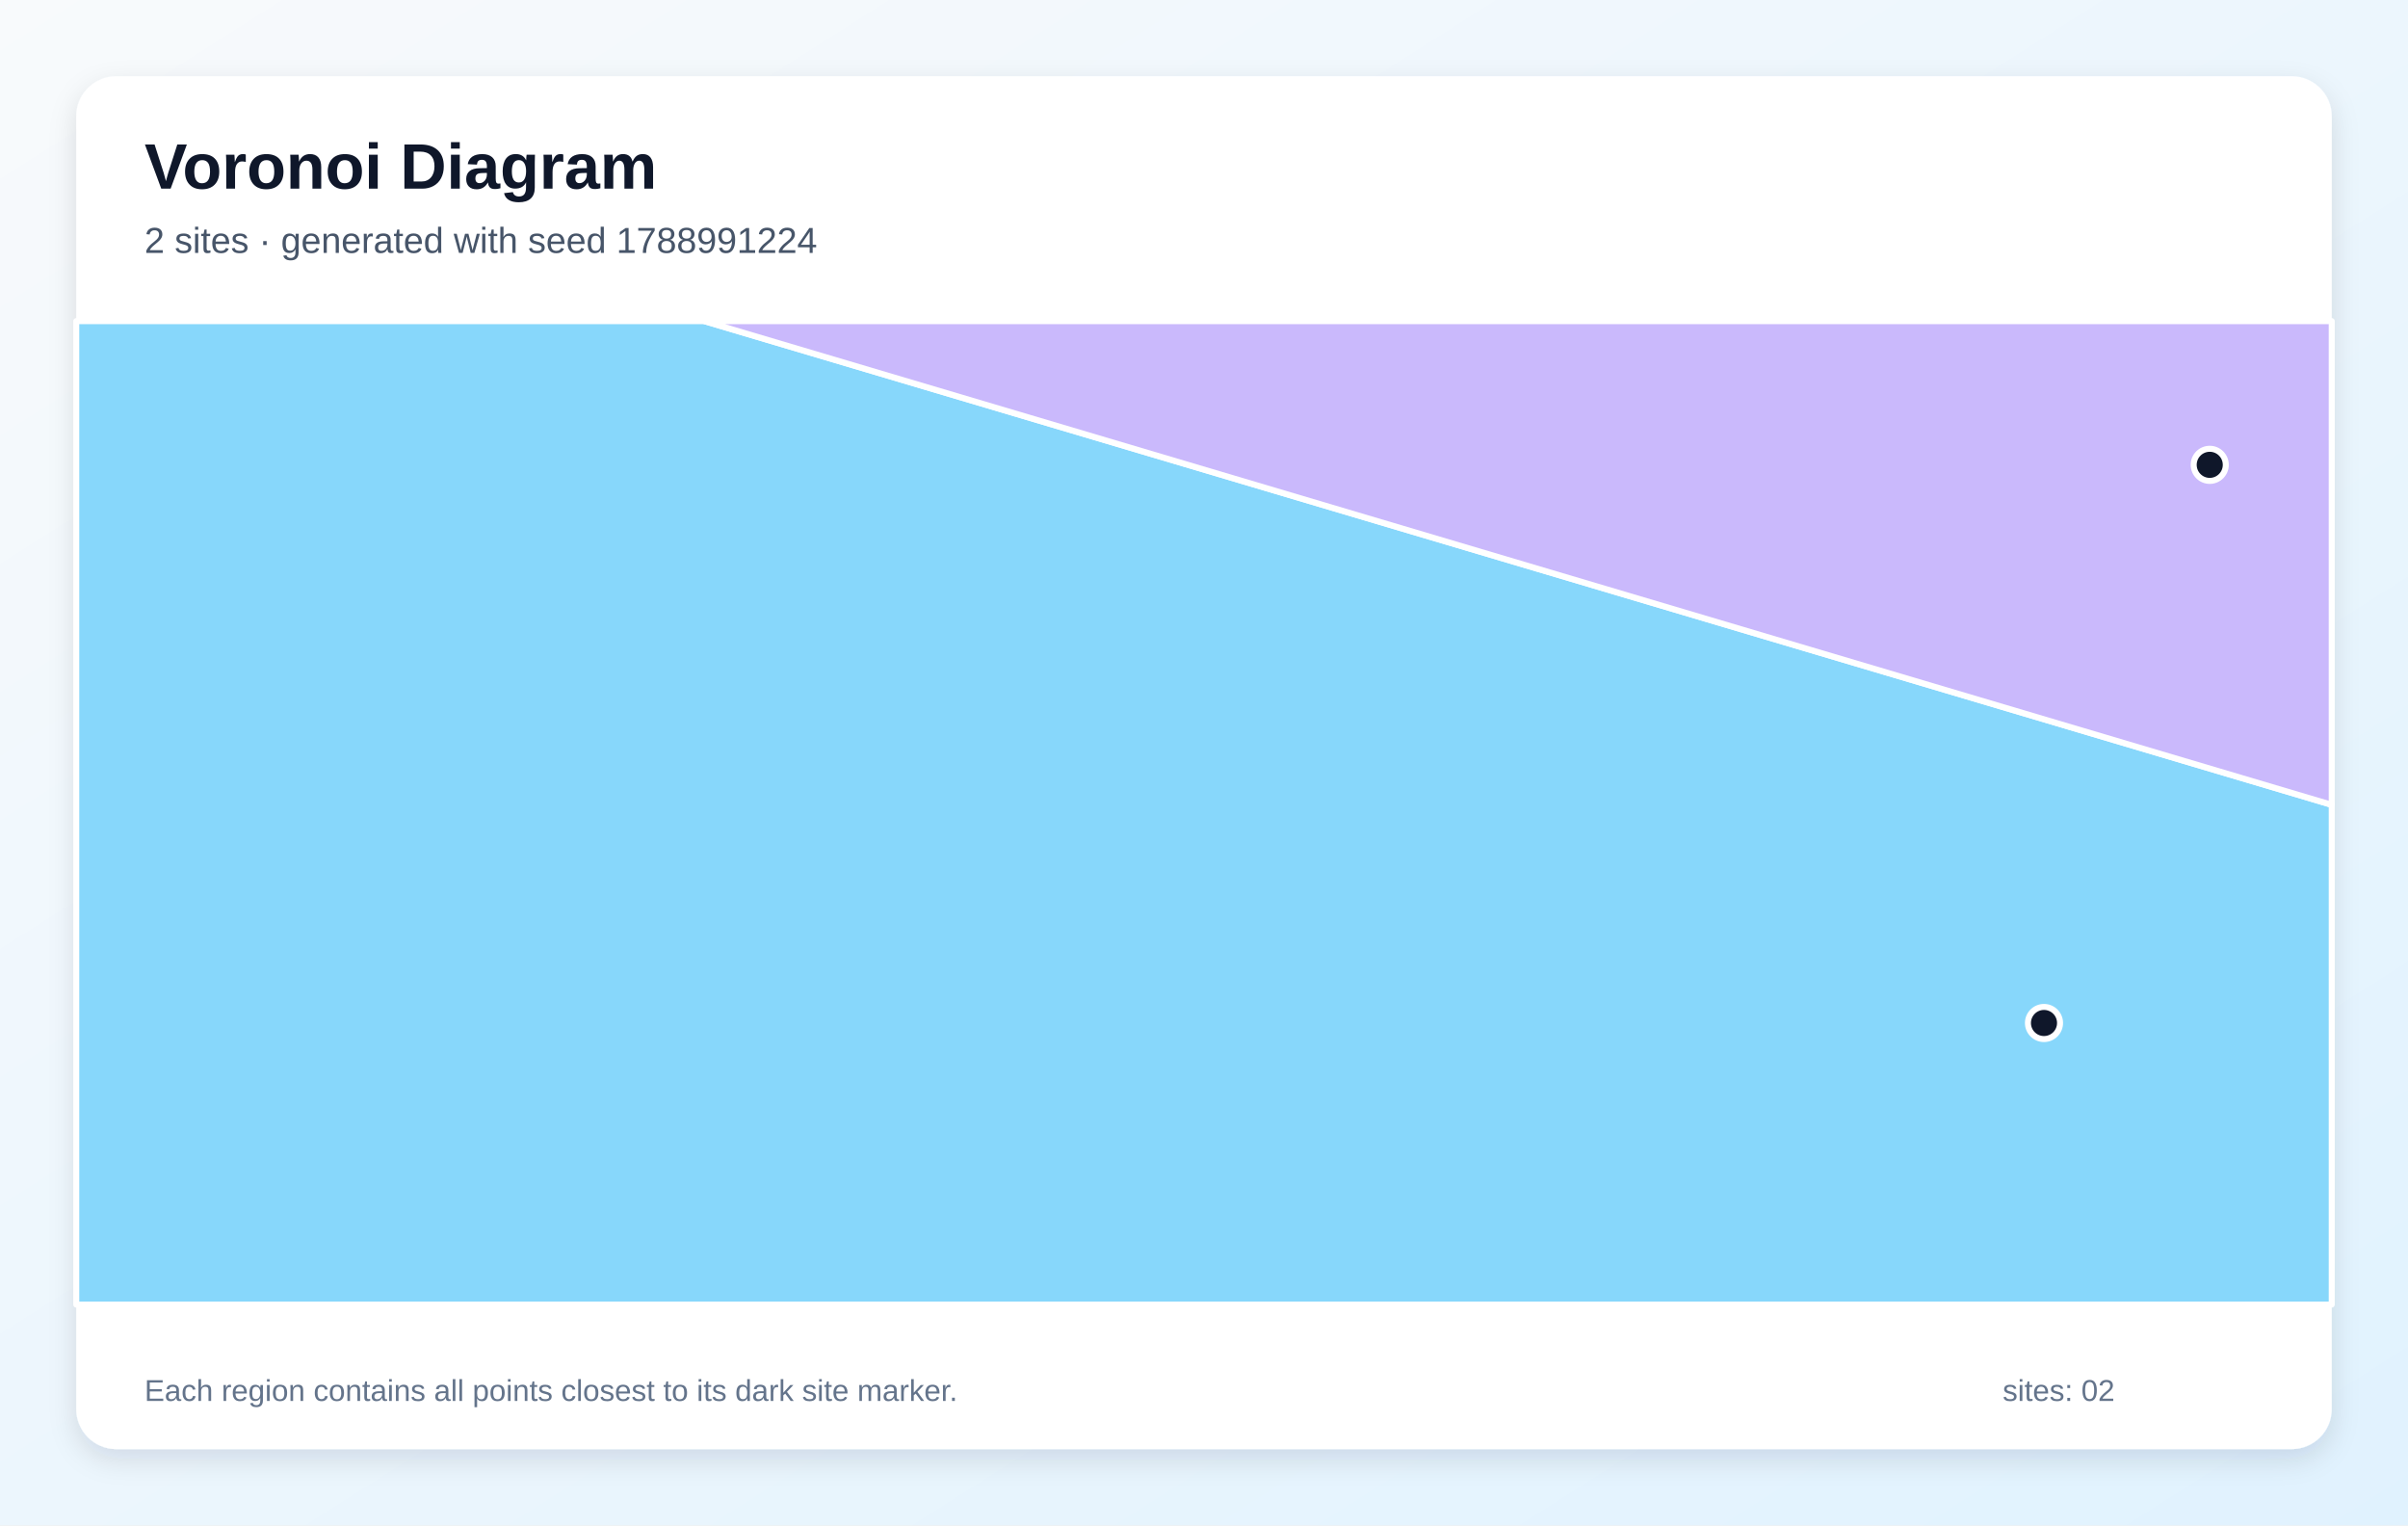
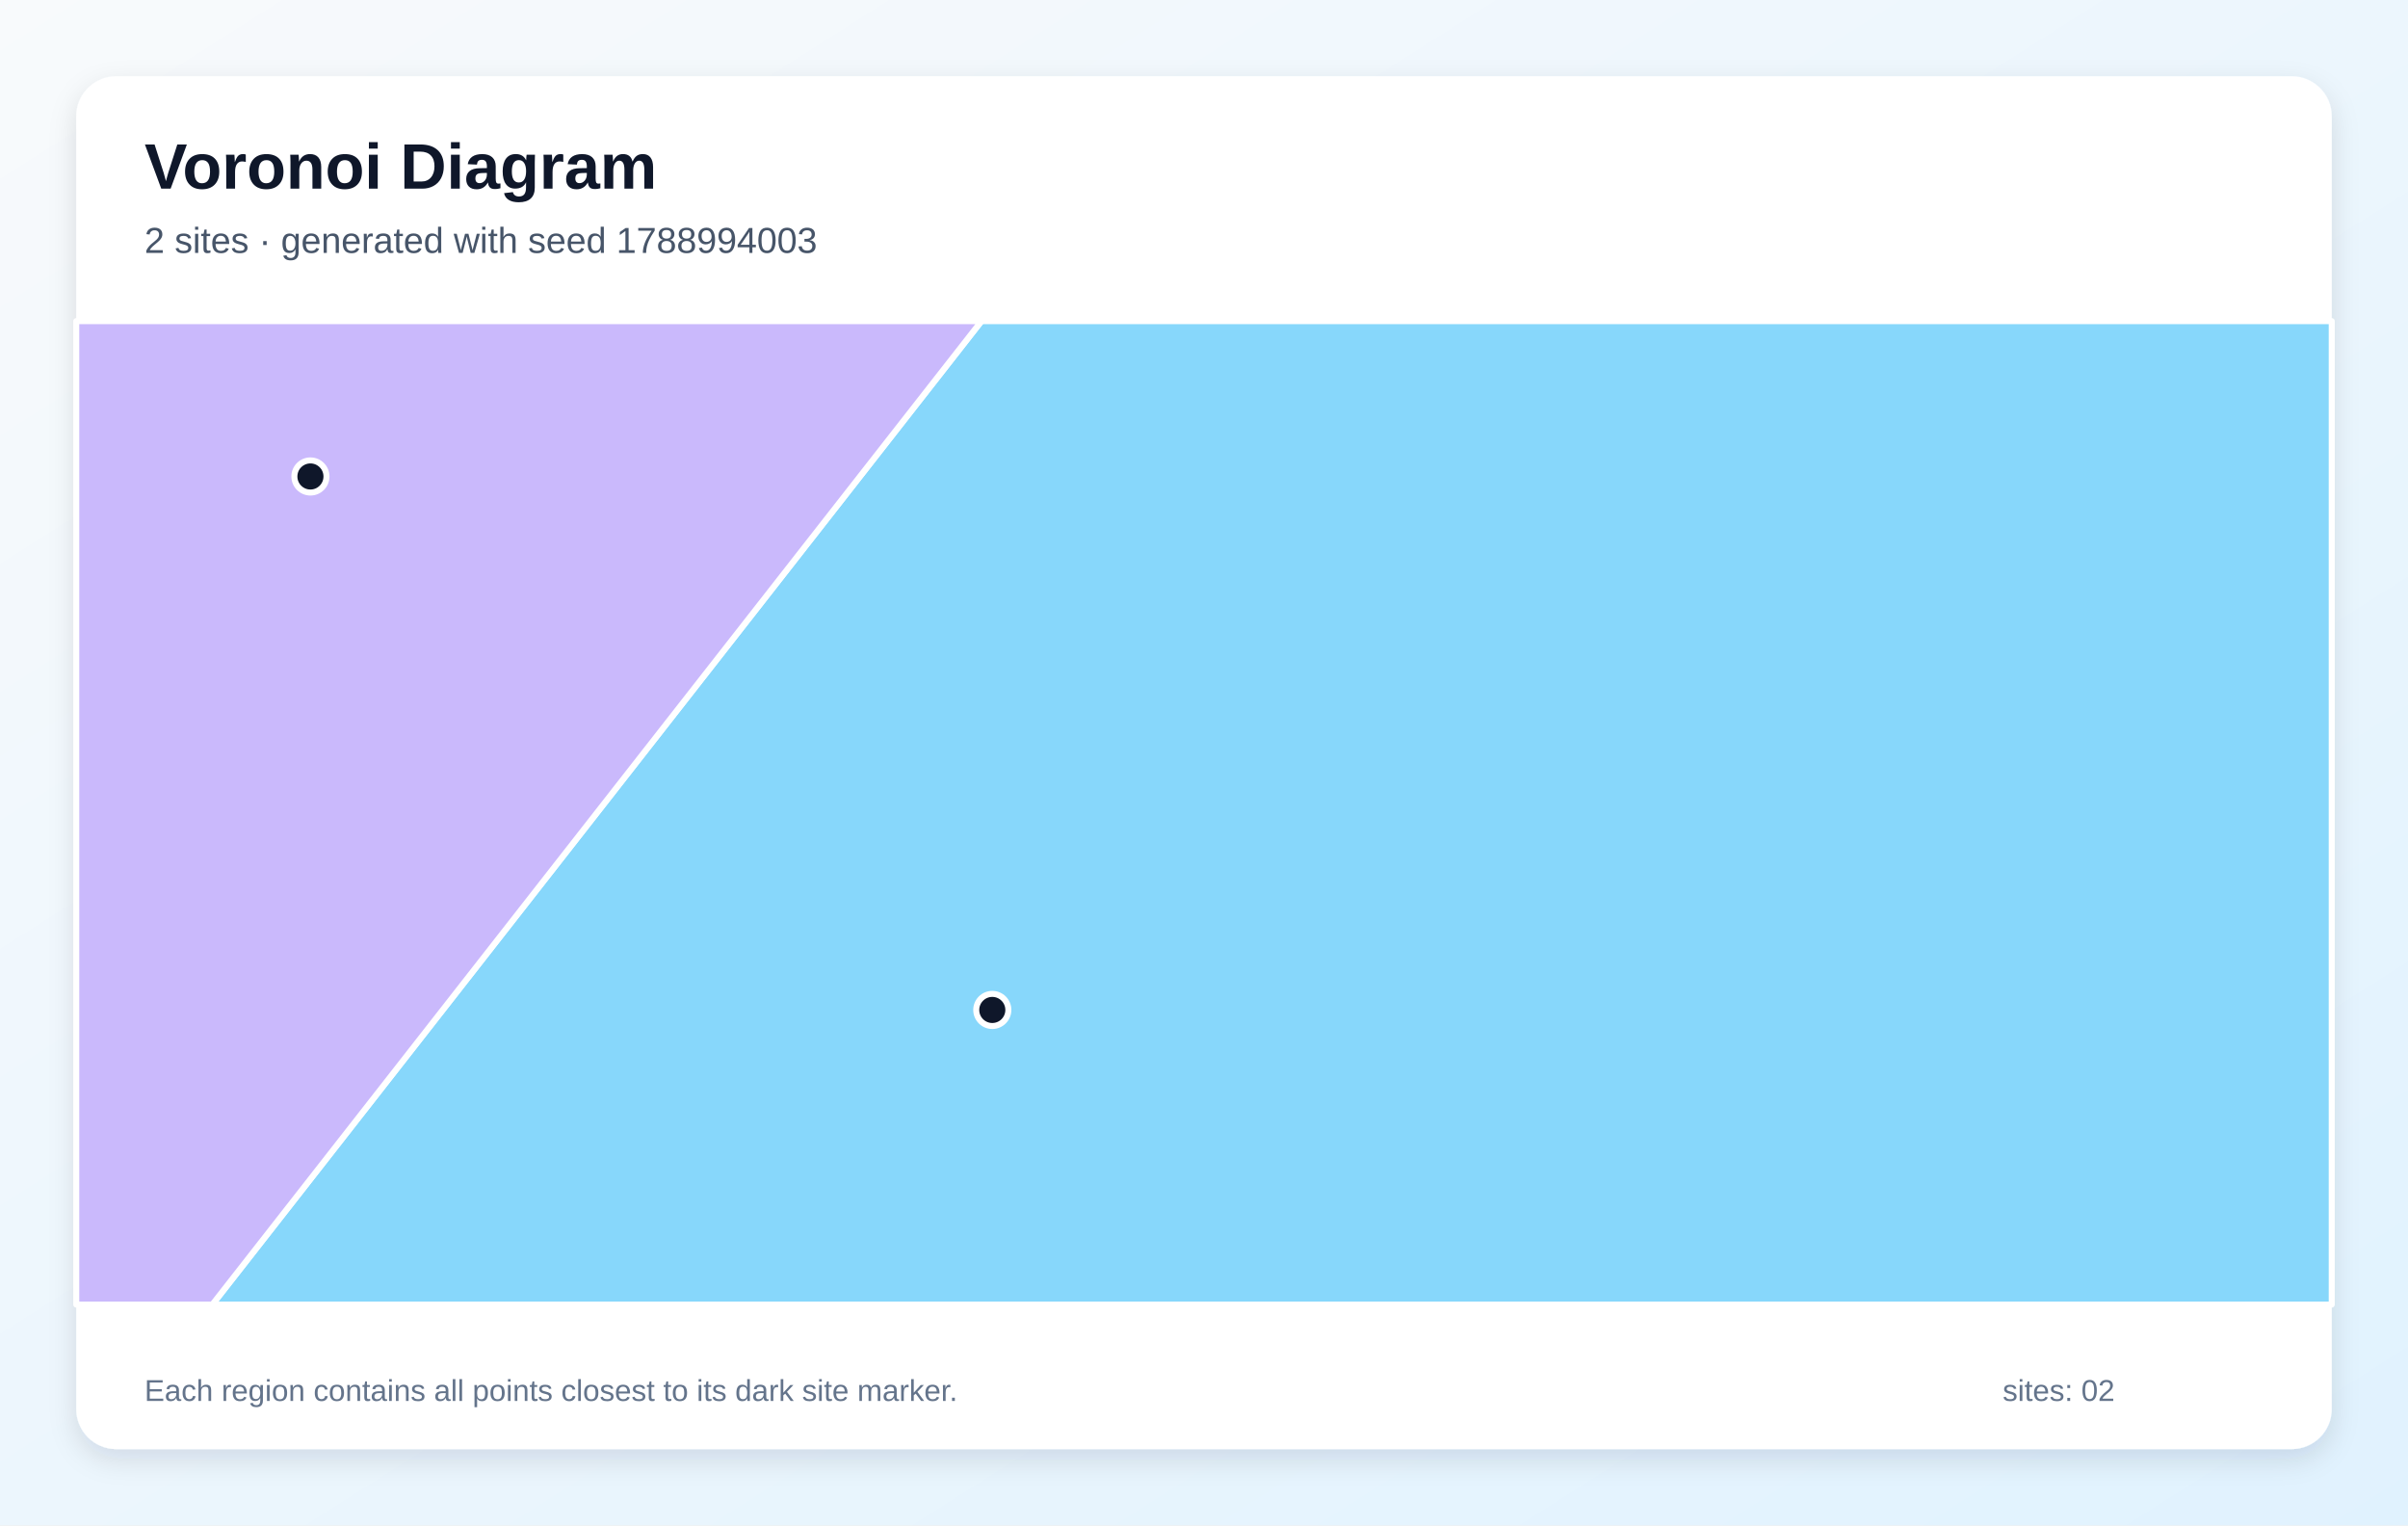
<svg xmlns="http://www.w3.org/2000/svg" width="1200" height="760" viewBox="0 0 1200 760" role="img" aria-labelledby="title description">
  <defs>
    <linearGradient id="background" x1="0" y1="0" x2="1" y2="1">
      <stop stop-color="#F8FAFC" />
      <stop offset="1" stop-color="#E0F2FE" />
    </linearGradient>
    <filter id="shadow" x="-10%" y="-10%" width="120%" height="120%">
      <feDropShadow dx="0" dy="5" stdDeviation="7" flood-color="#0F172A" flood-opacity=".12" />
    </filter>
  </defs>
  <rect width="1200" height="760" fill="url(#background)" />
  <rect x="38" y="38" width="1124" height="684" rx="20" fill="#FFFFFF" filter="url(#shadow)" />
  <g font-family="Arial, sans-serif">
    <text x="72" y="94" font-size="32" font-weight="700" fill="#0F172A">Voronoi Diagram</text>
-     <text x="72" y="126" font-size="18" fill="#475569">2 sites · generated with seed 1788991224</text>
+     <text x="72" y="126" font-size="18" fill="#475569">2 sites · generated with seed 1788994003</text>
  </g>
  <g stroke="#FFFFFF" stroke-width="3" stroke-linejoin="round">
-     <polygon points="38.0,160.0 351.0,160.0 1162.0,401.0 1162.0,650.0 38.0,650.0" fill="#38BDF8" fill-opacity="0.60" />
-     <polygon points="351.0,160.0 1162.0,160.0 1162.0,401.0" fill="#A78BFA" fill-opacity="0.60" />
+     <polygon points="489.1,160.0 1162.0,160.0 1162.0,650.0 105.8,650.0" fill="#38BDF8" fill-opacity="0.60" />
+     <polygon points="38.0,160.0 489.1,160.0 105.8,650.0 38.0,650.0" fill="#A78BFA" fill-opacity="0.60" />
  </g>
  <g>
-     <circle cx="1018.6" cy="509.7" r="8" fill="#0F172A" stroke="#FFFFFF" stroke-width="3" />
-     <circle cx="1101.2" cy="231.6" r="8" fill="#0F172A" stroke="#FFFFFF" stroke-width="3" />
+     <circle cx="494.5" cy="503.2" r="8" fill="#0F172A" stroke="#FFFFFF" stroke-width="3" />
+     <circle cx="154.7" cy="237.4" r="8" fill="#0F172A" stroke="#FFFFFF" stroke-width="3" />
  </g>
  <g font-family="Arial, sans-serif" font-size="15" fill="#64748B">
    <text x="72" y="698">Each region contains all points closest to its dark site marker.</text>
    <text x="998" y="698">sites: 02</text>
  </g>
</svg>
